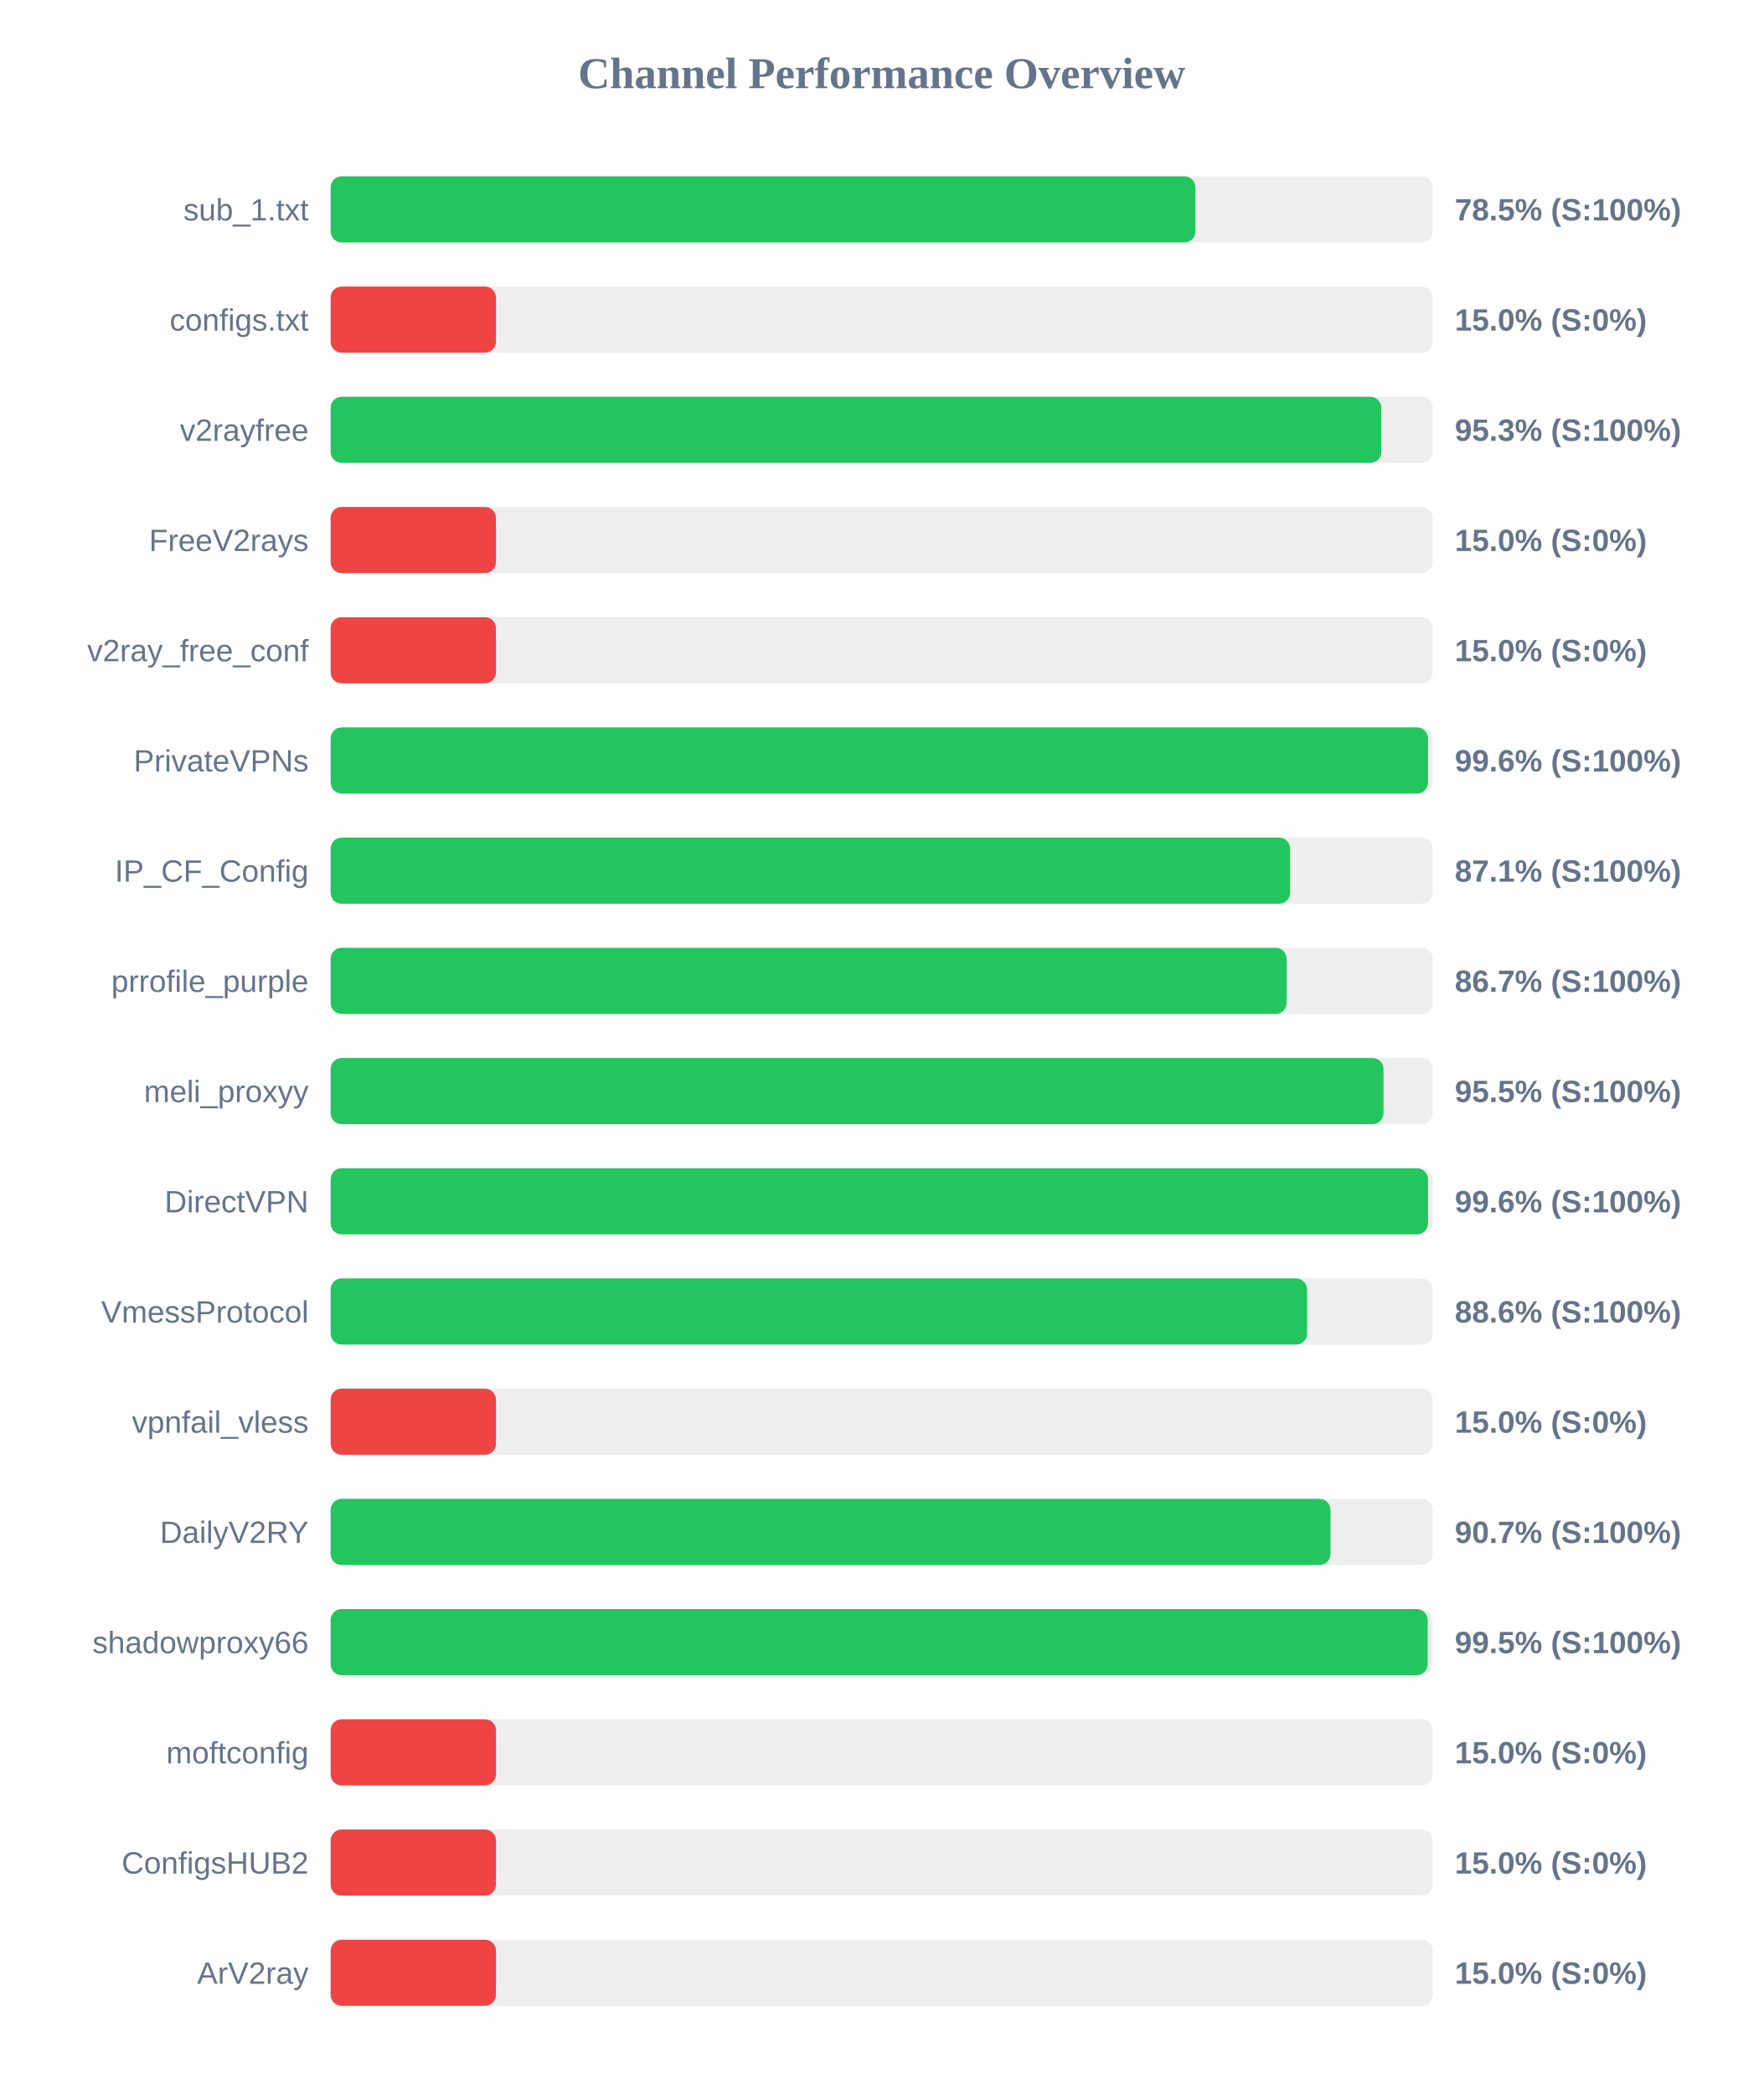
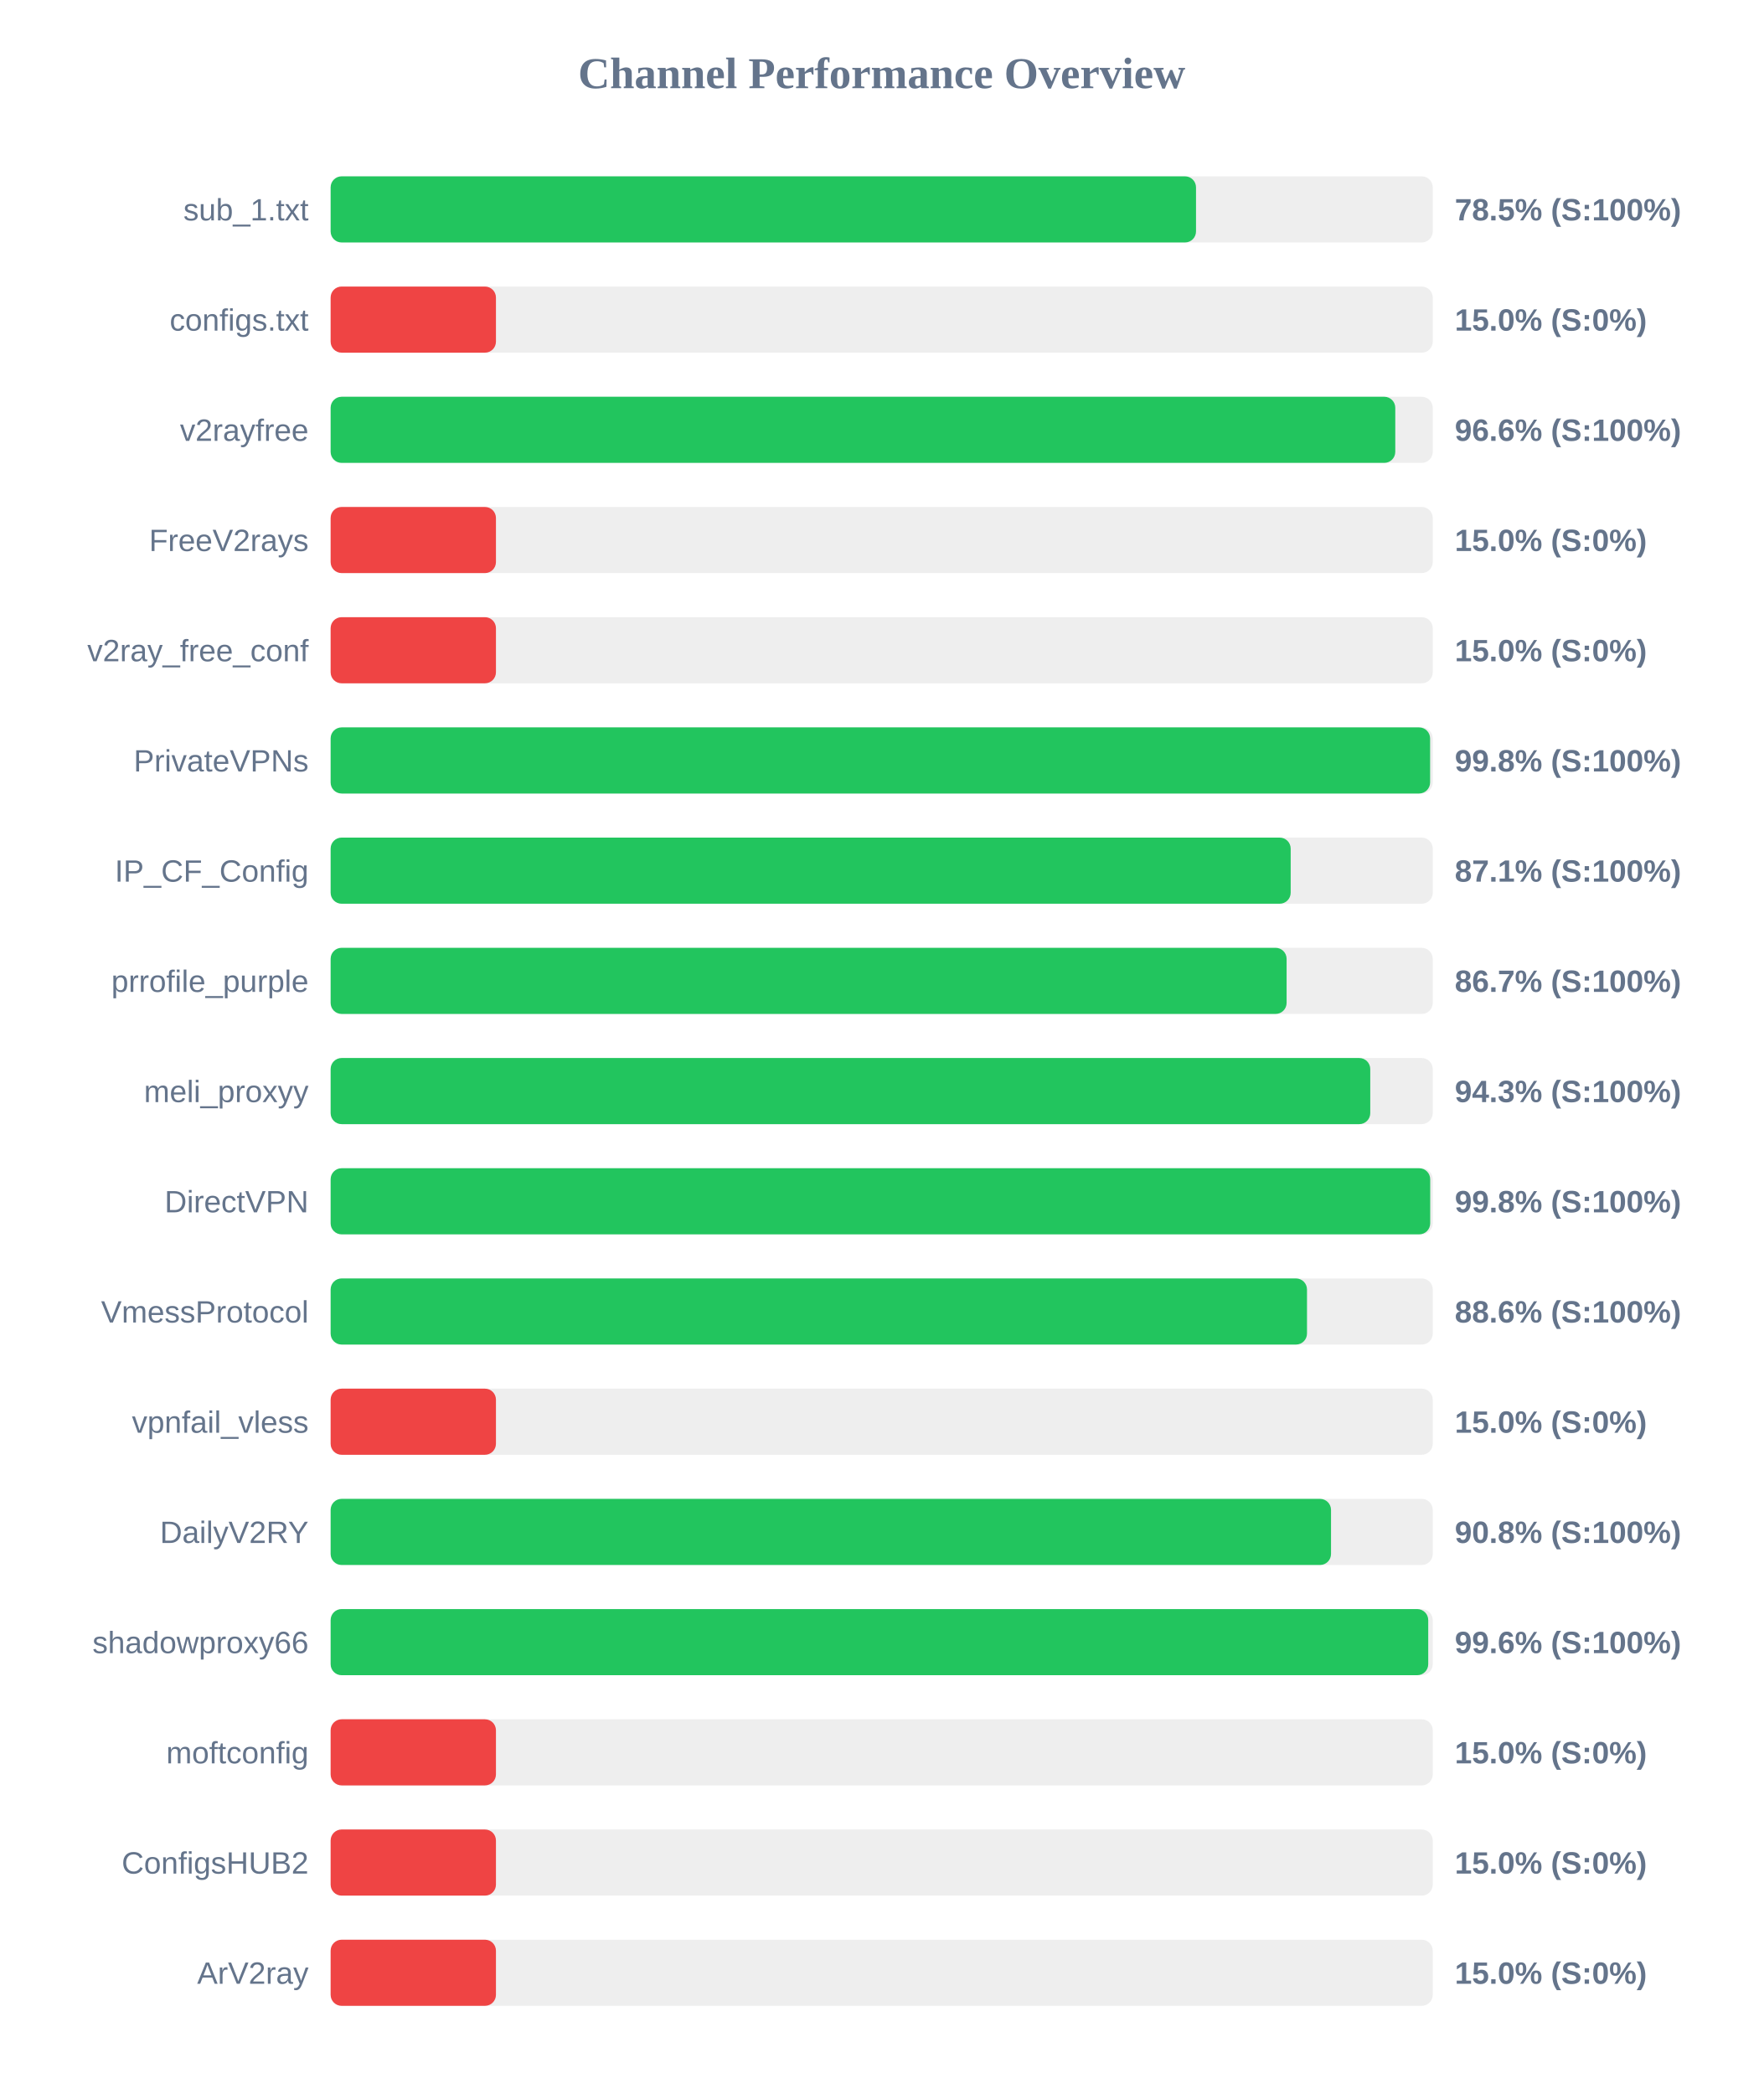
<svg xmlns="http://www.w3.org/2000/svg" width="800" height="950" version="1.1">
  <style>
        .row { font: 14px Arial; fill: #64748b; }
        .score { font: bold 14px Arial; fill: #64748b; }
    </style>
  <text x="400" y="40" text-anchor="middle" font-size="20px" font-weight="bold" fill="#64748b">Channel Performance Overview</text>
  <rect x="150" y="80" width="500" height="30" fill="#eee" rx="5" />
-   <rect x="150" y="80" width="392.3" height="30" fill="#22c55e" rx="5" />
+   <rect x="150" y="80" width="392.6" height="30" fill="#22c55e" rx="5" />
  <text x="140" y="100" text-anchor="end" class="row">sub_1.txt</text>
  <text x="660" y="100" text-anchor="start" class="score">78.5% (S:100%)</text>
  <rect x="150" y="130" width="500" height="30" fill="#eee" rx="5" />
  <rect x="150" y="130" width="75.0" height="30" fill="#ef4444" rx="5" />
  <text x="140" y="150" text-anchor="end" class="row">configs.txt</text>
  <text x="660" y="150" text-anchor="start" class="score">15.0% (S:0%)</text>
  <rect x="150" y="180" width="500" height="30" fill="#eee" rx="5" />
-   <rect x="150" y="180" width="476.65" height="30" fill="#22c55e" rx="5" />
+   <rect x="150" y="180" width="483.0" height="30" fill="#22c55e" rx="5" />
  <text x="140" y="200" text-anchor="end" class="row">v2rayfree</text>
-   <text x="660" y="200" text-anchor="start" class="score">95.3% (S:100%)</text>
+   <text x="660" y="200" text-anchor="start" class="score">96.6% (S:100%)</text>
  <rect x="150" y="230" width="500" height="30" fill="#eee" rx="5" />
  <rect x="150" y="230" width="75.0" height="30" fill="#ef4444" rx="5" />
  <text x="140" y="250" text-anchor="end" class="row">FreeV2rays</text>
  <text x="660" y="250" text-anchor="start" class="score">15.0% (S:0%)</text>
  <rect x="150" y="280" width="500" height="30" fill="#eee" rx="5" />
  <rect x="150" y="280" width="75.0" height="30" fill="#ef4444" rx="5" />
  <text x="140" y="300" text-anchor="end" class="row">v2ray_free_conf</text>
  <text x="660" y="300" text-anchor="start" class="score">15.0% (S:0%)</text>
  <rect x="150" y="330" width="500" height="30" fill="#eee" rx="5" />
-   <rect x="150" y="330" width="497.85" height="30" fill="#22c55e" rx="5" />
+   <rect x="150" y="330" width="498.8" height="30" fill="#22c55e" rx="5" />
  <text x="140" y="350" text-anchor="end" class="row">PrivateVPNs</text>
-   <text x="660" y="350" text-anchor="start" class="score">99.6% (S:100%)</text>
+   <text x="660" y="350" text-anchor="start" class="score">99.8% (S:100%)</text>
  <rect x="150" y="380" width="500" height="30" fill="#eee" rx="5" />
-   <rect x="150" y="380" width="435.3" height="30" fill="#22c55e" rx="5" />
+   <rect x="150" y="380" width="435.55" height="30" fill="#22c55e" rx="5" />
  <text x="140" y="400" text-anchor="end" class="row">IP_CF_Config</text>
  <text x="660" y="400" text-anchor="start" class="score">87.1% (S:100%)</text>
  <rect x="150" y="430" width="500" height="30" fill="#eee" rx="5" />
  <rect x="150" y="430" width="433.7" height="30" fill="#22c55e" rx="5" />
  <text x="140" y="450" text-anchor="end" class="row">prrofile_purple</text>
  <text x="660" y="450" text-anchor="start" class="score">86.7% (S:100%)</text>
  <rect x="150" y="480" width="500" height="30" fill="#eee" rx="5" />
-   <rect x="150" y="480" width="477.65" height="30" fill="#22c55e" rx="5" />
+   <rect x="150" y="480" width="471.65" height="30" fill="#22c55e" rx="5" />
  <text x="140" y="500" text-anchor="end" class="row">meli_proxyy</text>
-   <text x="660" y="500" text-anchor="start" class="score">95.5% (S:100%)</text>
+   <text x="660" y="500" text-anchor="start" class="score">94.3% (S:100%)</text>
  <rect x="150" y="530" width="500" height="30" fill="#eee" rx="5" />
-   <rect x="150" y="530" width="497.85" height="30" fill="#22c55e" rx="5" />
+   <rect x="150" y="530" width="498.85" height="30" fill="#22c55e" rx="5" />
  <text x="140" y="550" text-anchor="end" class="row">DirectVPN</text>
-   <text x="660" y="550" text-anchor="start" class="score">99.6% (S:100%)</text>
+   <text x="660" y="550" text-anchor="start" class="score">99.8% (S:100%)</text>
  <rect x="150" y="580" width="500" height="30" fill="#eee" rx="5" />
-   <rect x="150" y="580" width="443.0" height="30" fill="#22c55e" rx="5" />
+   <rect x="150" y="580" width="442.95" height="30" fill="#22c55e" rx="5" />
  <text x="140" y="600" text-anchor="end" class="row">VmessProtocol</text>
  <text x="660" y="600" text-anchor="start" class="score">88.6% (S:100%)</text>
  <rect x="150" y="630" width="500" height="30" fill="#eee" rx="5" />
  <rect x="150" y="630" width="75.0" height="30" fill="#ef4444" rx="5" />
  <text x="140" y="650" text-anchor="end" class="row">vpnfail_vless</text>
  <text x="660" y="650" text-anchor="start" class="score">15.0% (S:0%)</text>
  <rect x="150" y="680" width="500" height="30" fill="#eee" rx="5" />
-   <rect x="150" y="680" width="453.6" height="30" fill="#22c55e" rx="5" />
+   <rect x="150" y="680" width="453.85" height="30" fill="#22c55e" rx="5" />
  <text x="140" y="700" text-anchor="end" class="row">DailyV2RY</text>
-   <text x="660" y="700" text-anchor="start" class="score">90.7% (S:100%)</text>
+   <text x="660" y="700" text-anchor="start" class="score">90.8% (S:100%)</text>
  <rect x="150" y="730" width="500" height="30" fill="#eee" rx="5" />
-   <rect x="150" y="730" width="497.7" height="30" fill="#22c55e" rx="5" />
+   <rect x="150" y="730" width="497.95" height="30" fill="#22c55e" rx="5" />
  <text x="140" y="750" text-anchor="end" class="row">shadowproxy66</text>
-   <text x="660" y="750" text-anchor="start" class="score">99.5% (S:100%)</text>
+   <text x="660" y="750" text-anchor="start" class="score">99.6% (S:100%)</text>
  <rect x="150" y="780" width="500" height="30" fill="#eee" rx="5" />
  <rect x="150" y="780" width="75.0" height="30" fill="#ef4444" rx="5" />
  <text x="140" y="800" text-anchor="end" class="row">moftconfig</text>
  <text x="660" y="800" text-anchor="start" class="score">15.0% (S:0%)</text>
  <rect x="150" y="830" width="500" height="30" fill="#eee" rx="5" />
  <rect x="150" y="830" width="75.0" height="30" fill="#ef4444" rx="5" />
  <text x="140" y="850" text-anchor="end" class="row">ConfigsHUB2</text>
  <text x="660" y="850" text-anchor="start" class="score">15.0% (S:0%)</text>
  <rect x="150" y="880" width="500" height="30" fill="#eee" rx="5" />
  <rect x="150" y="880" width="75.0" height="30" fill="#ef4444" rx="5" />
  <text x="140" y="900" text-anchor="end" class="row">ArV2ray</text>
  <text x="660" y="900" text-anchor="start" class="score">15.0% (S:0%)</text>
</svg>
